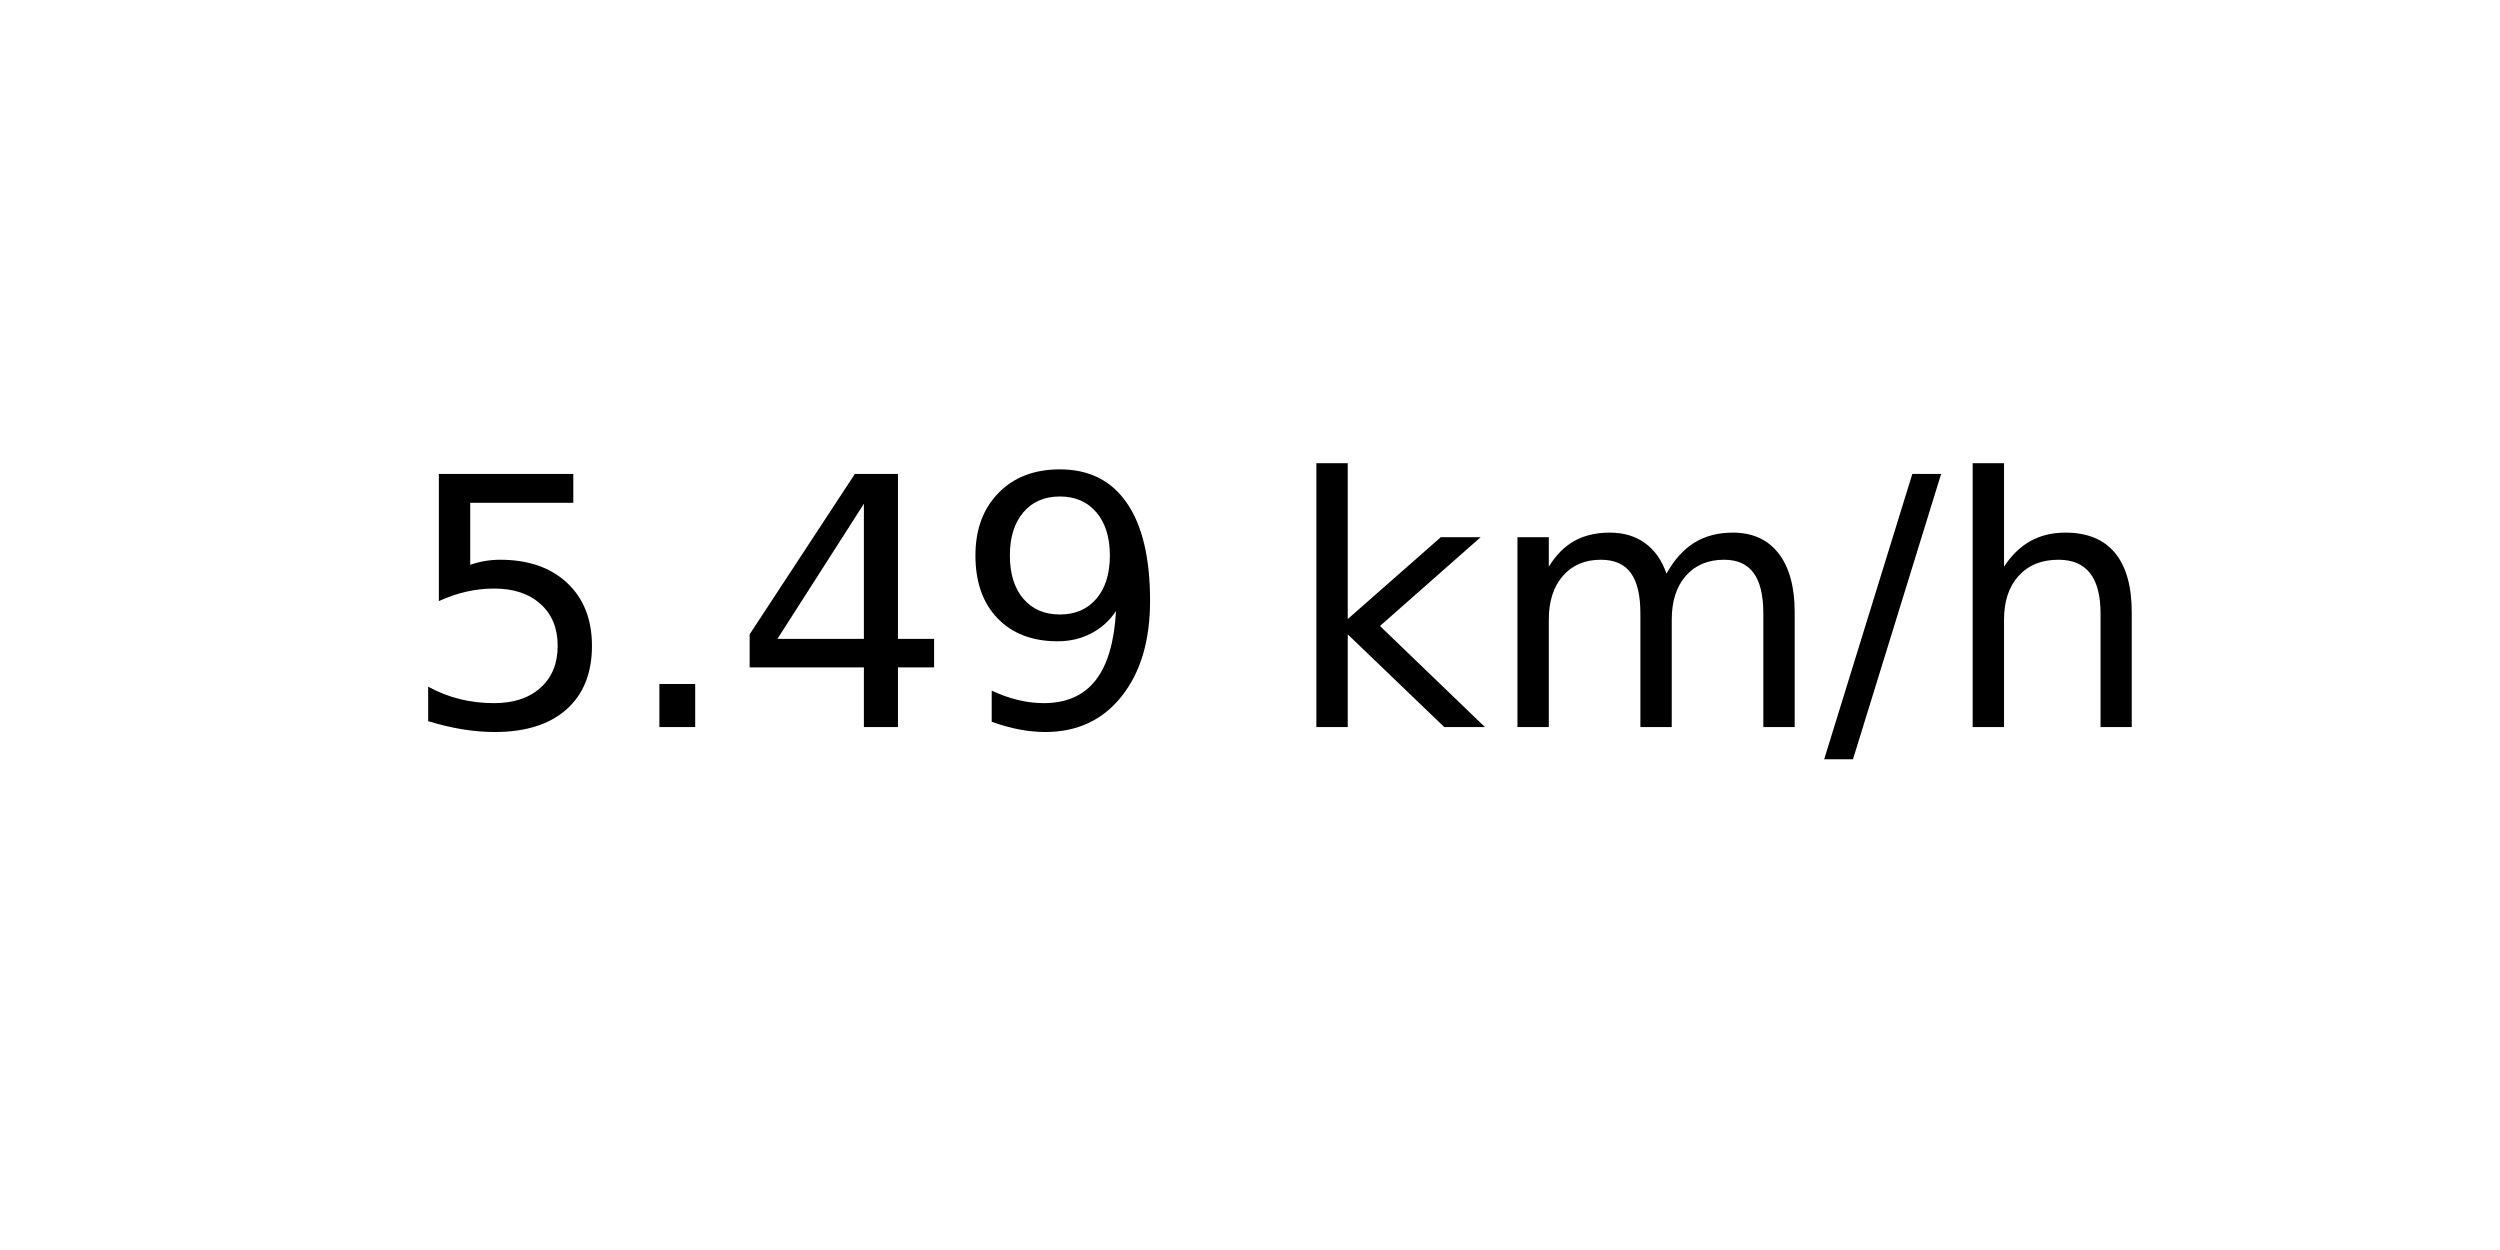
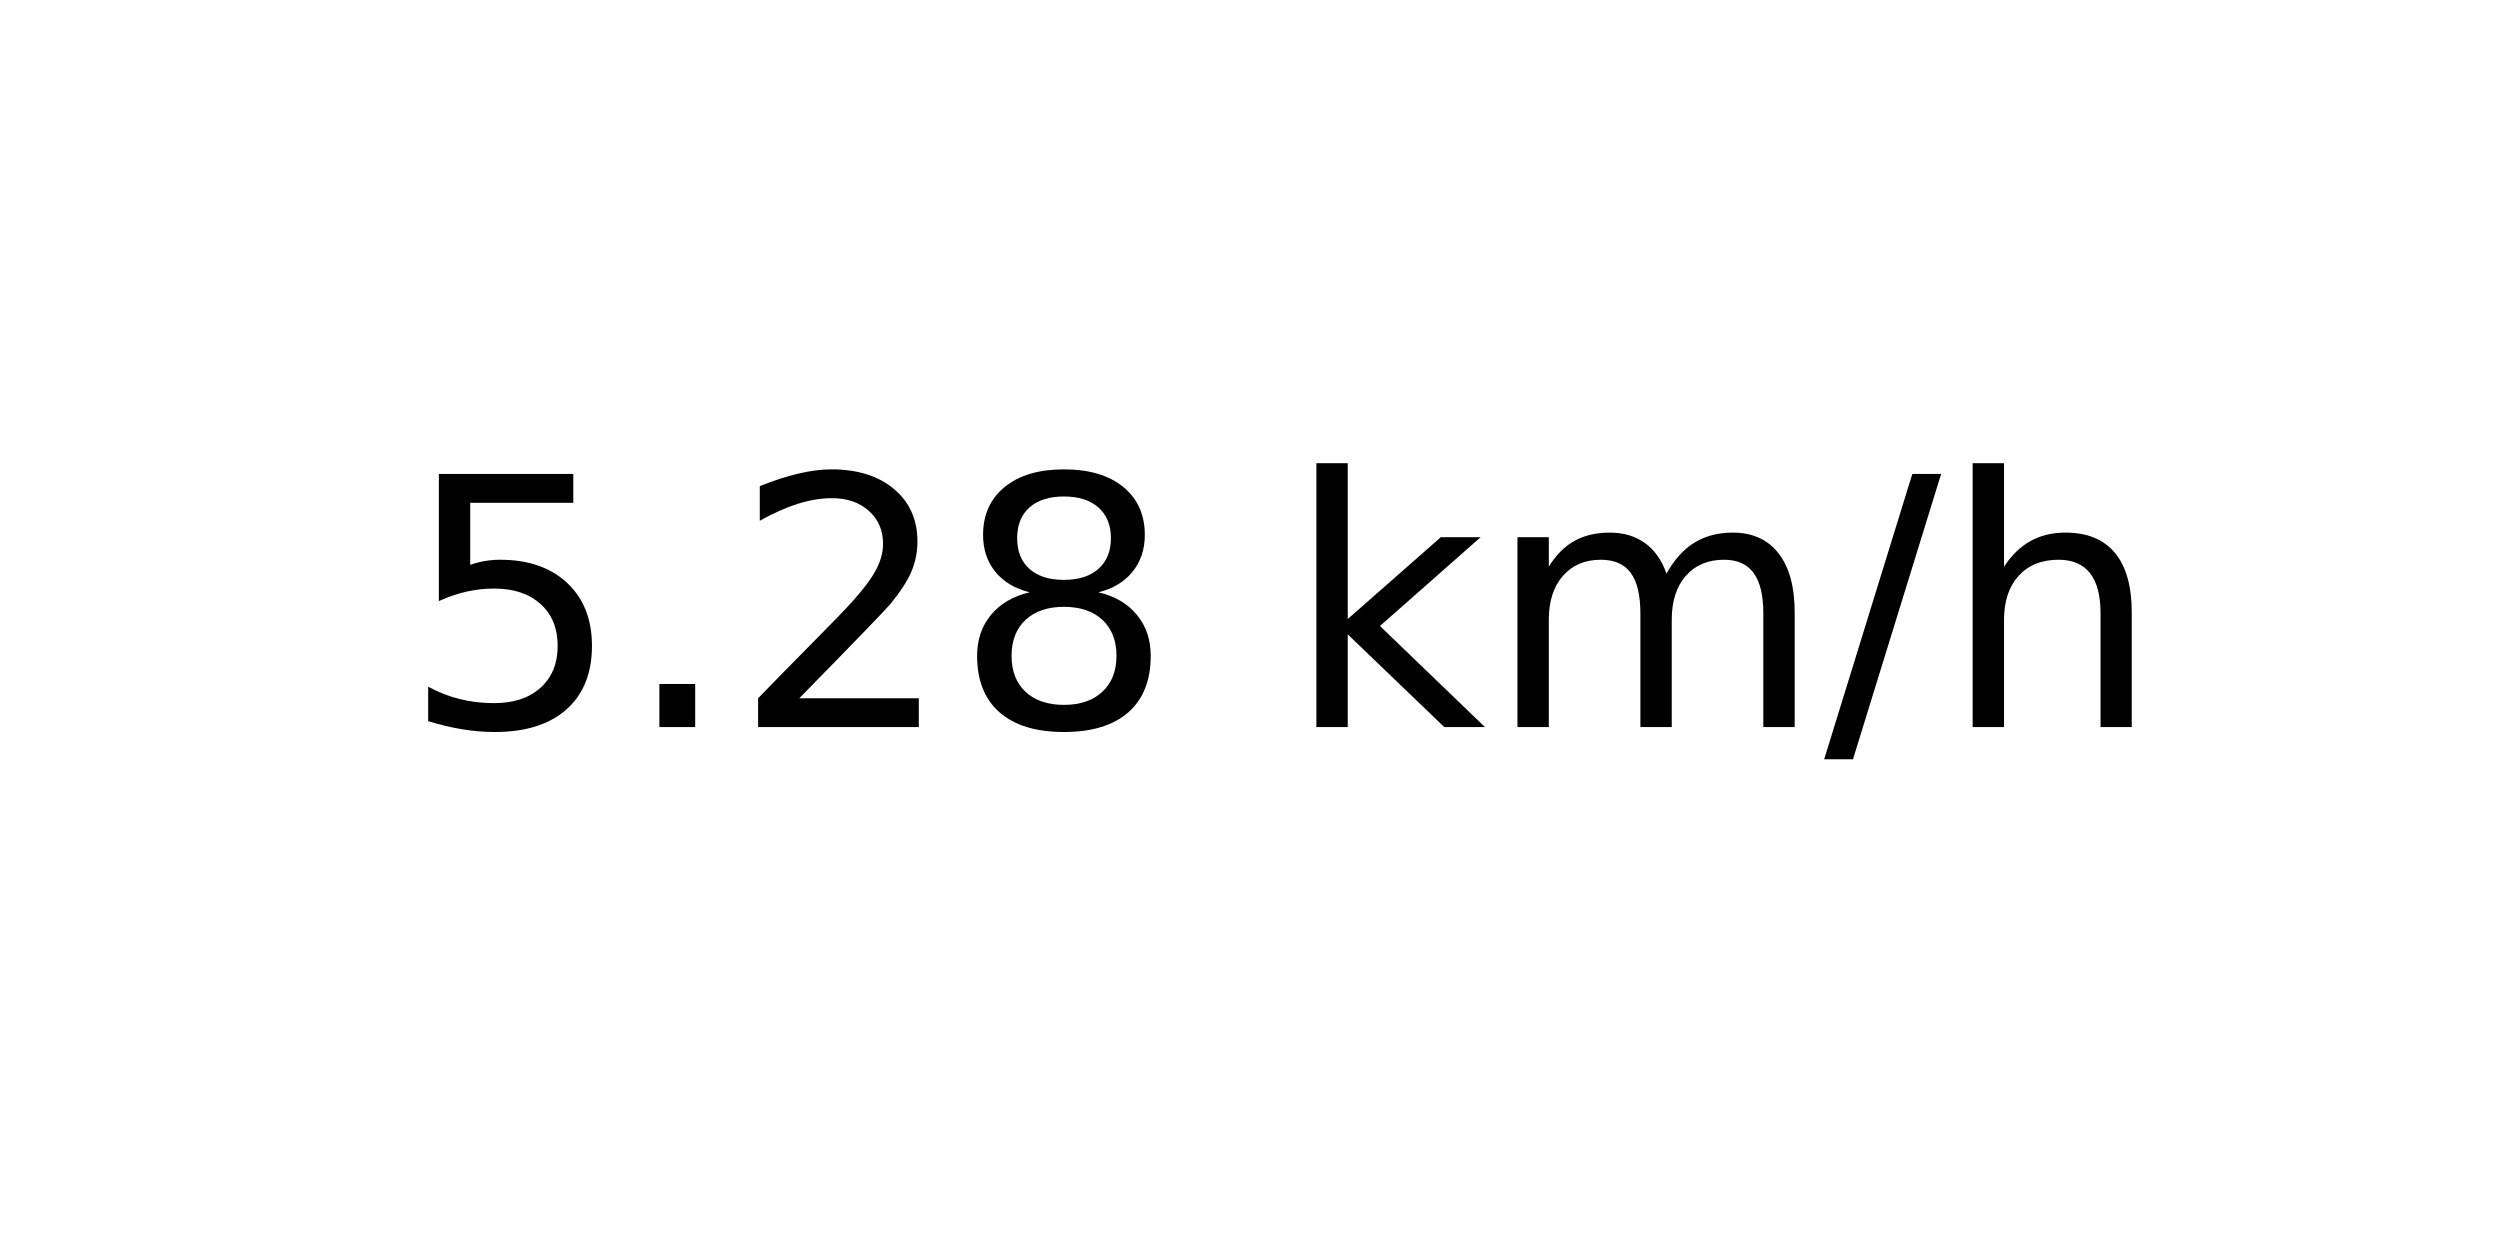
<svg xmlns="http://www.w3.org/2000/svg" xmlns:xlink="http://www.w3.org/1999/xlink" width="72pt" height="36pt" viewBox="0 0 72 36" version="1.1">
  <defs>
    <style type="text/css">*{stroke-linejoin: round; stroke-linecap: butt}</style>
  </defs>
  <g id="figure_1">
    <g id="axes_1">
      <g id="text_1">
        <g transform="translate(11.55937 20.93937) scale(0.1 -0.1)">
          <defs>
            <path id="DejaVuSans-35" d="M 691 4666  L 3169 4666  L 3169 4134  L 1269 4134  L 1269 2991  Q 1406 3038 1543 3061  Q 1681 3084 1819 3084  Q 2600 3084 3056 2656  Q 3513 2228 3513 1497  Q 3513 744 3044 326  Q 2575 -91 1722 -91  Q 1428 -91 1123 -41  Q 819 9 494 109  L 494 744  Q 775 591 1075 516  Q 1375 441 1709 441  Q 2250 441 2565 725  Q 2881 1009 2881 1497  Q 2881 1984 2565 2268  Q 2250 2553 1709 2553  Q 1456 2553 1204 2497  Q 953 2441 691 2322  L 691 4666  z " transform="scale(0.015625)" />
            <path id="DejaVuSans-2e" d="M 684 794  L 1344 794  L 1344 0  L 684 0  L 684 794  z " transform="scale(0.015625)" />
-             <path id="DejaVuSans-34" d="M 2419 4116  L 825 1625  L 2419 1625  L 2419 4116  z M 2253 4666  L 3047 4666  L 3047 1625  L 3713 1625  L 3713 1100  L 3047 1100  L 3047 0  L 2419 0  L 2419 1100  L 313 1100  L 313 1709  L 2253 4666  z " transform="scale(0.015625)" />
-             <path id="DejaVuSans-39" d="M 703 97  L 703 672  Q 941 559 1184 500  Q 1428 441 1663 441  Q 2288 441 2617 861  Q 2947 1281 2994 2138  Q 2813 1869 2534 1725  Q 2256 1581 1919 1581  Q 1219 1581 811 2004  Q 403 2428 403 3163  Q 403 3881 828 4315  Q 1253 4750 1959 4750  Q 2769 4750 3195 4129  Q 3622 3509 3622 2328  Q 3622 1225 3098 567  Q 2575 -91 1691 -91  Q 1453 -91 1209 -44  Q 966 3 703 97  z M 1959 2075  Q 2384 2075 2632 2365  Q 2881 2656 2881 3163  Q 2881 3666 2632 3958  Q 2384 4250 1959 4250  Q 1534 4250 1286 3958  Q 1038 3666 1038 3163  Q 1038 2656 1286 2365  Q 1534 2075 1959 2075  z " transform="scale(0.015625)" />
+             <path id="DejaVuSans-32" d="M 1228 531  L 3431 531  L 3431 0  L 469 0  L 469 531  Q 828 903 1448 1529  Q 2069 2156 2228 2338  Q 2531 2678 2651 2914  Q 2772 3150 2772 3378  Q 2772 3750 2511 3984  Q 2250 4219 1831 4219  Q 1534 4219 1204 4116  Q 875 4013 500 3803  L 500 4441  Q 881 4594 1212 4672  Q 1544 4750 1819 4750  Q 2544 4750 2975 4387  Q 3406 4025 3406 3419  Q 3406 3131 3298 2873  Q 3191 2616 2906 2266  Q 2828 2175 2409 1742  Q 1991 1309 1228 531  z " transform="scale(0.015625)" />
+             <path id="DejaVuSans-38" d="M 2034 2216  Q 1584 2216 1326 1975  Q 1069 1734 1069 1313  Q 1069 891 1326 650  Q 1584 409 2034 409  Q 2484 409 2743 651  Q 3003 894 3003 1313  Q 3003 1734 2745 1975  Q 2488 2216 2034 2216  z M 1403 2484  Q 997 2584 770 2862  Q 544 3141 544 3541  Q 544 4100 942 4425  Q 1341 4750 2034 4750  Q 2731 4750 3128 4425  Q 3525 4100 3525 3541  Q 3525 3141 3298 2862  Q 3072 2584 2669 2484  Q 3125 2378 3379 2068  Q 3634 1759 3634 1313  Q 3634 634 3220 271  Q 2806 -91 2034 -91  Q 1263 -91 848 271  Q 434 634 434 1313  Q 434 1759 690 2068  Q 947 2378 1403 2484  z M 1172 3481  Q 1172 3119 1398 2916  Q 1625 2713 2034 2713  Q 2441 2713 2670 2916  Q 2900 3119 2900 3481  Q 2900 3844 2670 4047  Q 2441 4250 2034 4250  Q 1625 4250 1398 4047  Q 1172 3844 1172 3481  z " transform="scale(0.015625)" />
            <path id="DejaVuSans-20" transform="scale(0.015625)" />
            <path id="DejaVuSans-6b" d="M 581 4863  L 1159 4863  L 1159 1991  L 2875 3500  L 3609 3500  L 1753 1863  L 3688 0  L 2938 0  L 1159 1709  L 1159 0  L 581 0  L 581 4863  z " transform="scale(0.015625)" />
            <path id="DejaVuSans-6d" d="M 3328 2828  Q 3544 3216 3844 3400  Q 4144 3584 4550 3584  Q 5097 3584 5394 3201  Q 5691 2819 5691 2113  L 5691 0  L 5113 0  L 5113 2094  Q 5113 2597 4934 2840  Q 4756 3084 4391 3084  Q 3944 3084 3684 2787  Q 3425 2491 3425 1978  L 3425 0  L 2847 0  L 2847 2094  Q 2847 2600 2669 2842  Q 2491 3084 2119 3084  Q 1678 3084 1418 2786  Q 1159 2488 1159 1978  L 1159 0  L 581 0  L 581 3500  L 1159 3500  L 1159 2956  Q 1356 3278 1631 3431  Q 1906 3584 2284 3584  Q 2666 3584 2933 3390  Q 3200 3197 3328 2828  z " transform="scale(0.015625)" />
            <path id="DejaVuSans-2f" d="M 1625 4666  L 2156 4666  L 531 -594  L 0 -594  L 1625 4666  z " transform="scale(0.015625)" />
            <path id="DejaVuSans-68" d="M 3513 2113  L 3513 0  L 2938 0  L 2938 2094  Q 2938 2591 2744 2837  Q 2550 3084 2163 3084  Q 1697 3084 1428 2787  Q 1159 2491 1159 1978  L 1159 0  L 581 0  L 581 4863  L 1159 4863  L 1159 2956  Q 1366 3272 1645 3428  Q 1925 3584 2291 3584  Q 2894 3584 3203 3211  Q 3513 2838 3513 2113  z " transform="scale(0.015625)" />
          </defs>
          <use xlink:href="#DejaVuSans-35" />
          <use xlink:href="#DejaVuSans-2e" x="63.623" />
-           <use xlink:href="#DejaVuSans-34" x="95.41" />
-           <use xlink:href="#DejaVuSans-39" x="159.033" />
+           <use xlink:href="#DejaVuSans-32" x="95.41" />
+           <use xlink:href="#DejaVuSans-38" x="159.033" />
          <use xlink:href="#DejaVuSans-20" x="222.656" />
          <use xlink:href="#DejaVuSans-6b" x="254.443" />
          <use xlink:href="#DejaVuSans-6d" x="312.354" />
          <use xlink:href="#DejaVuSans-2f" x="409.766" />
          <use xlink:href="#DejaVuSans-68" x="443.457" />
        </g>
      </g>
    </g>
  </g>
</svg>
